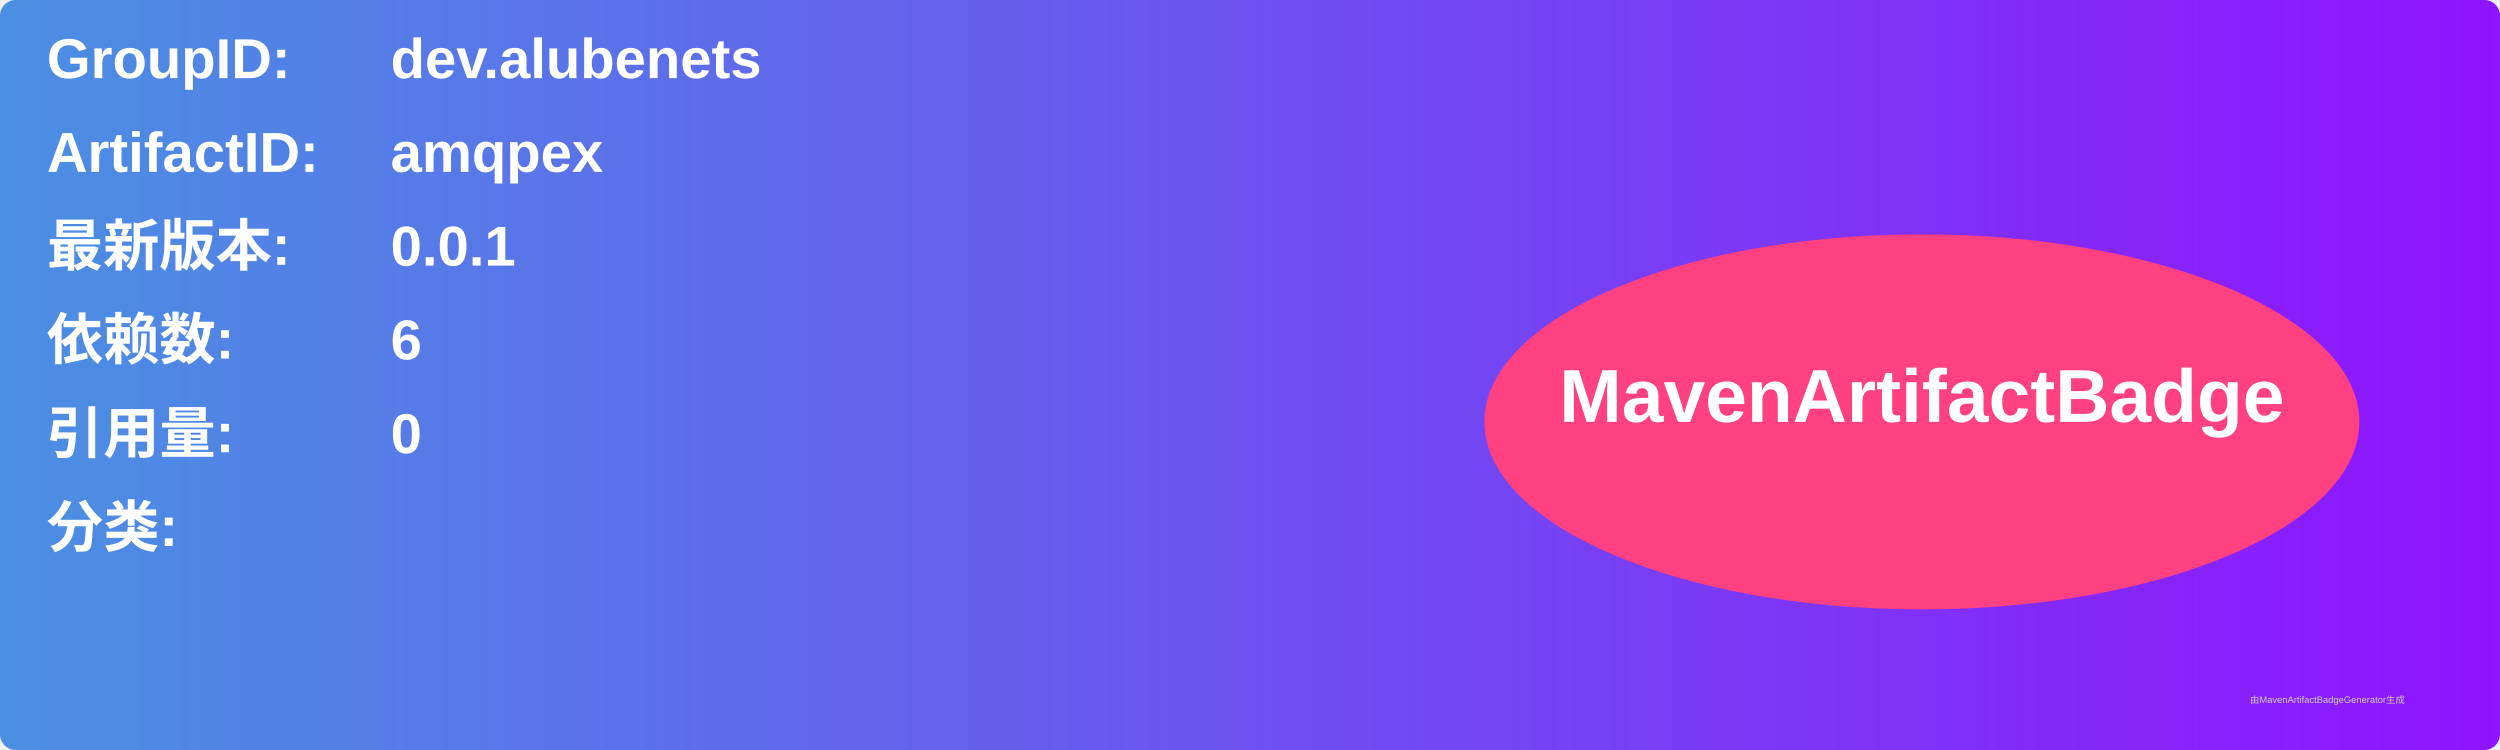
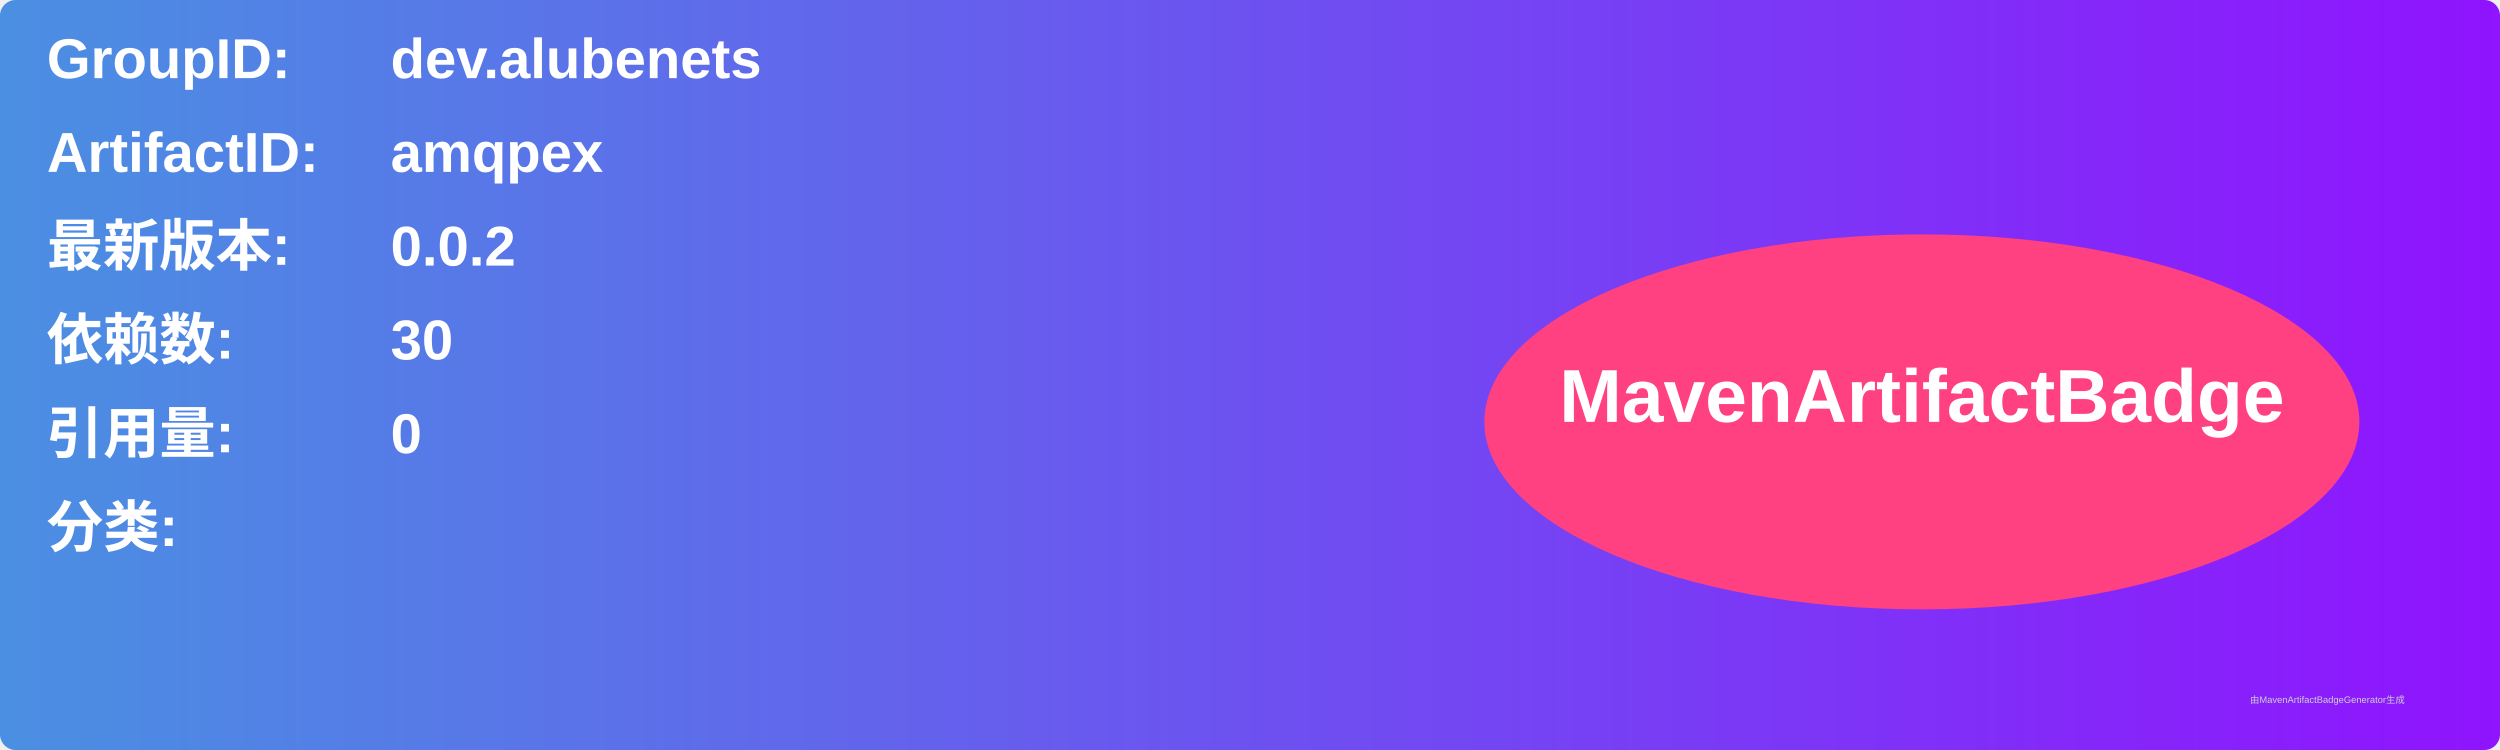
<svg xmlns="http://www.w3.org/2000/svg" width="800" height="240" viewBox="0 0 800 240">
  <linearGradient id="grad" x1="0%" y1="0%" x2="100%" y2="0%">
    <stop offset="0%" stop-color="#4a90e2" />
    <stop offset="100%" stop-color="#9013fe" />
  </linearGradient>
  <rect width="100%" height="100%" rx="5" ry="5" fill="url(#grad)" />
  <g transform="translate(15, 15)">
    <text x="0" y="10" font-family="Arial" font-size="18" fill="white" font-weight="bold" width="260">GroupID:</text>
    <text x="110" y="10" font-family="Arial" font-size="18" fill="white" font-weight="bold" width="460">dev.alubenets</text>
    <text x="0" y="40" font-family="Arial" font-size="18" fill="white" font-weight="bold" width="260">ArtifactID:</text>
    <text x="110" y="40" font-family="Arial" font-size="18" fill="white" font-weight="bold" width="460">amqpex</text>
    <text x="0" y="70" font-family="Arial" font-size="18" fill="white" font-weight="bold">最新版本:</text>
    <text x="110" y="70" font-family="Arial" font-size="18" fill="white" font-weight="bold">
-       <tspan font-weight="bold">0.0.1</tspan>
+       <tspan font-weight="bold">0.0.2</tspan>
    </text>
    <text x="0" y="100" font-family="Arial" font-size="18" fill="white" font-weight="bold">依赖数: </text>
    <text x="110" y="100" font-family="Arial" font-size="18" fill="white">
-       <tspan font-weight="bold">6</tspan>
+       <tspan font-weight="bold">30</tspan>
    </text>
    <text x="0" y="130" font-family="Arial" font-size="18" fill="white" font-weight="bold">引用量: </text>
    <text x="110" y="130" font-family="Arial" font-size="18" fill="white">
      <tspan font-weight="bold">0</tspan>
    </text>
    <text x="0" y="160" font-family="Arial" font-size="18" fill="white" font-weight="bold">分类:</text>
    <text x="10" y="190" font-family="Arial" font-size="10" fill="white">
      <tspan font-weight="bold" />
    </text>
    <ellipse cx="600" cy="120" rx="140" ry="60" fill="#ff4081" />
    <text x="600" y="120" text-anchor="middle" font-family="Arial" font-size="24" fill="white" font-weight="bold">MavenArtifactBadge</text>
  </g>
  <text x="720" y="225" font-family="Arial" font-size="3" fill="#d0d0d0">由MavenArtifactBadgeGenerator生成</text>
</svg>
